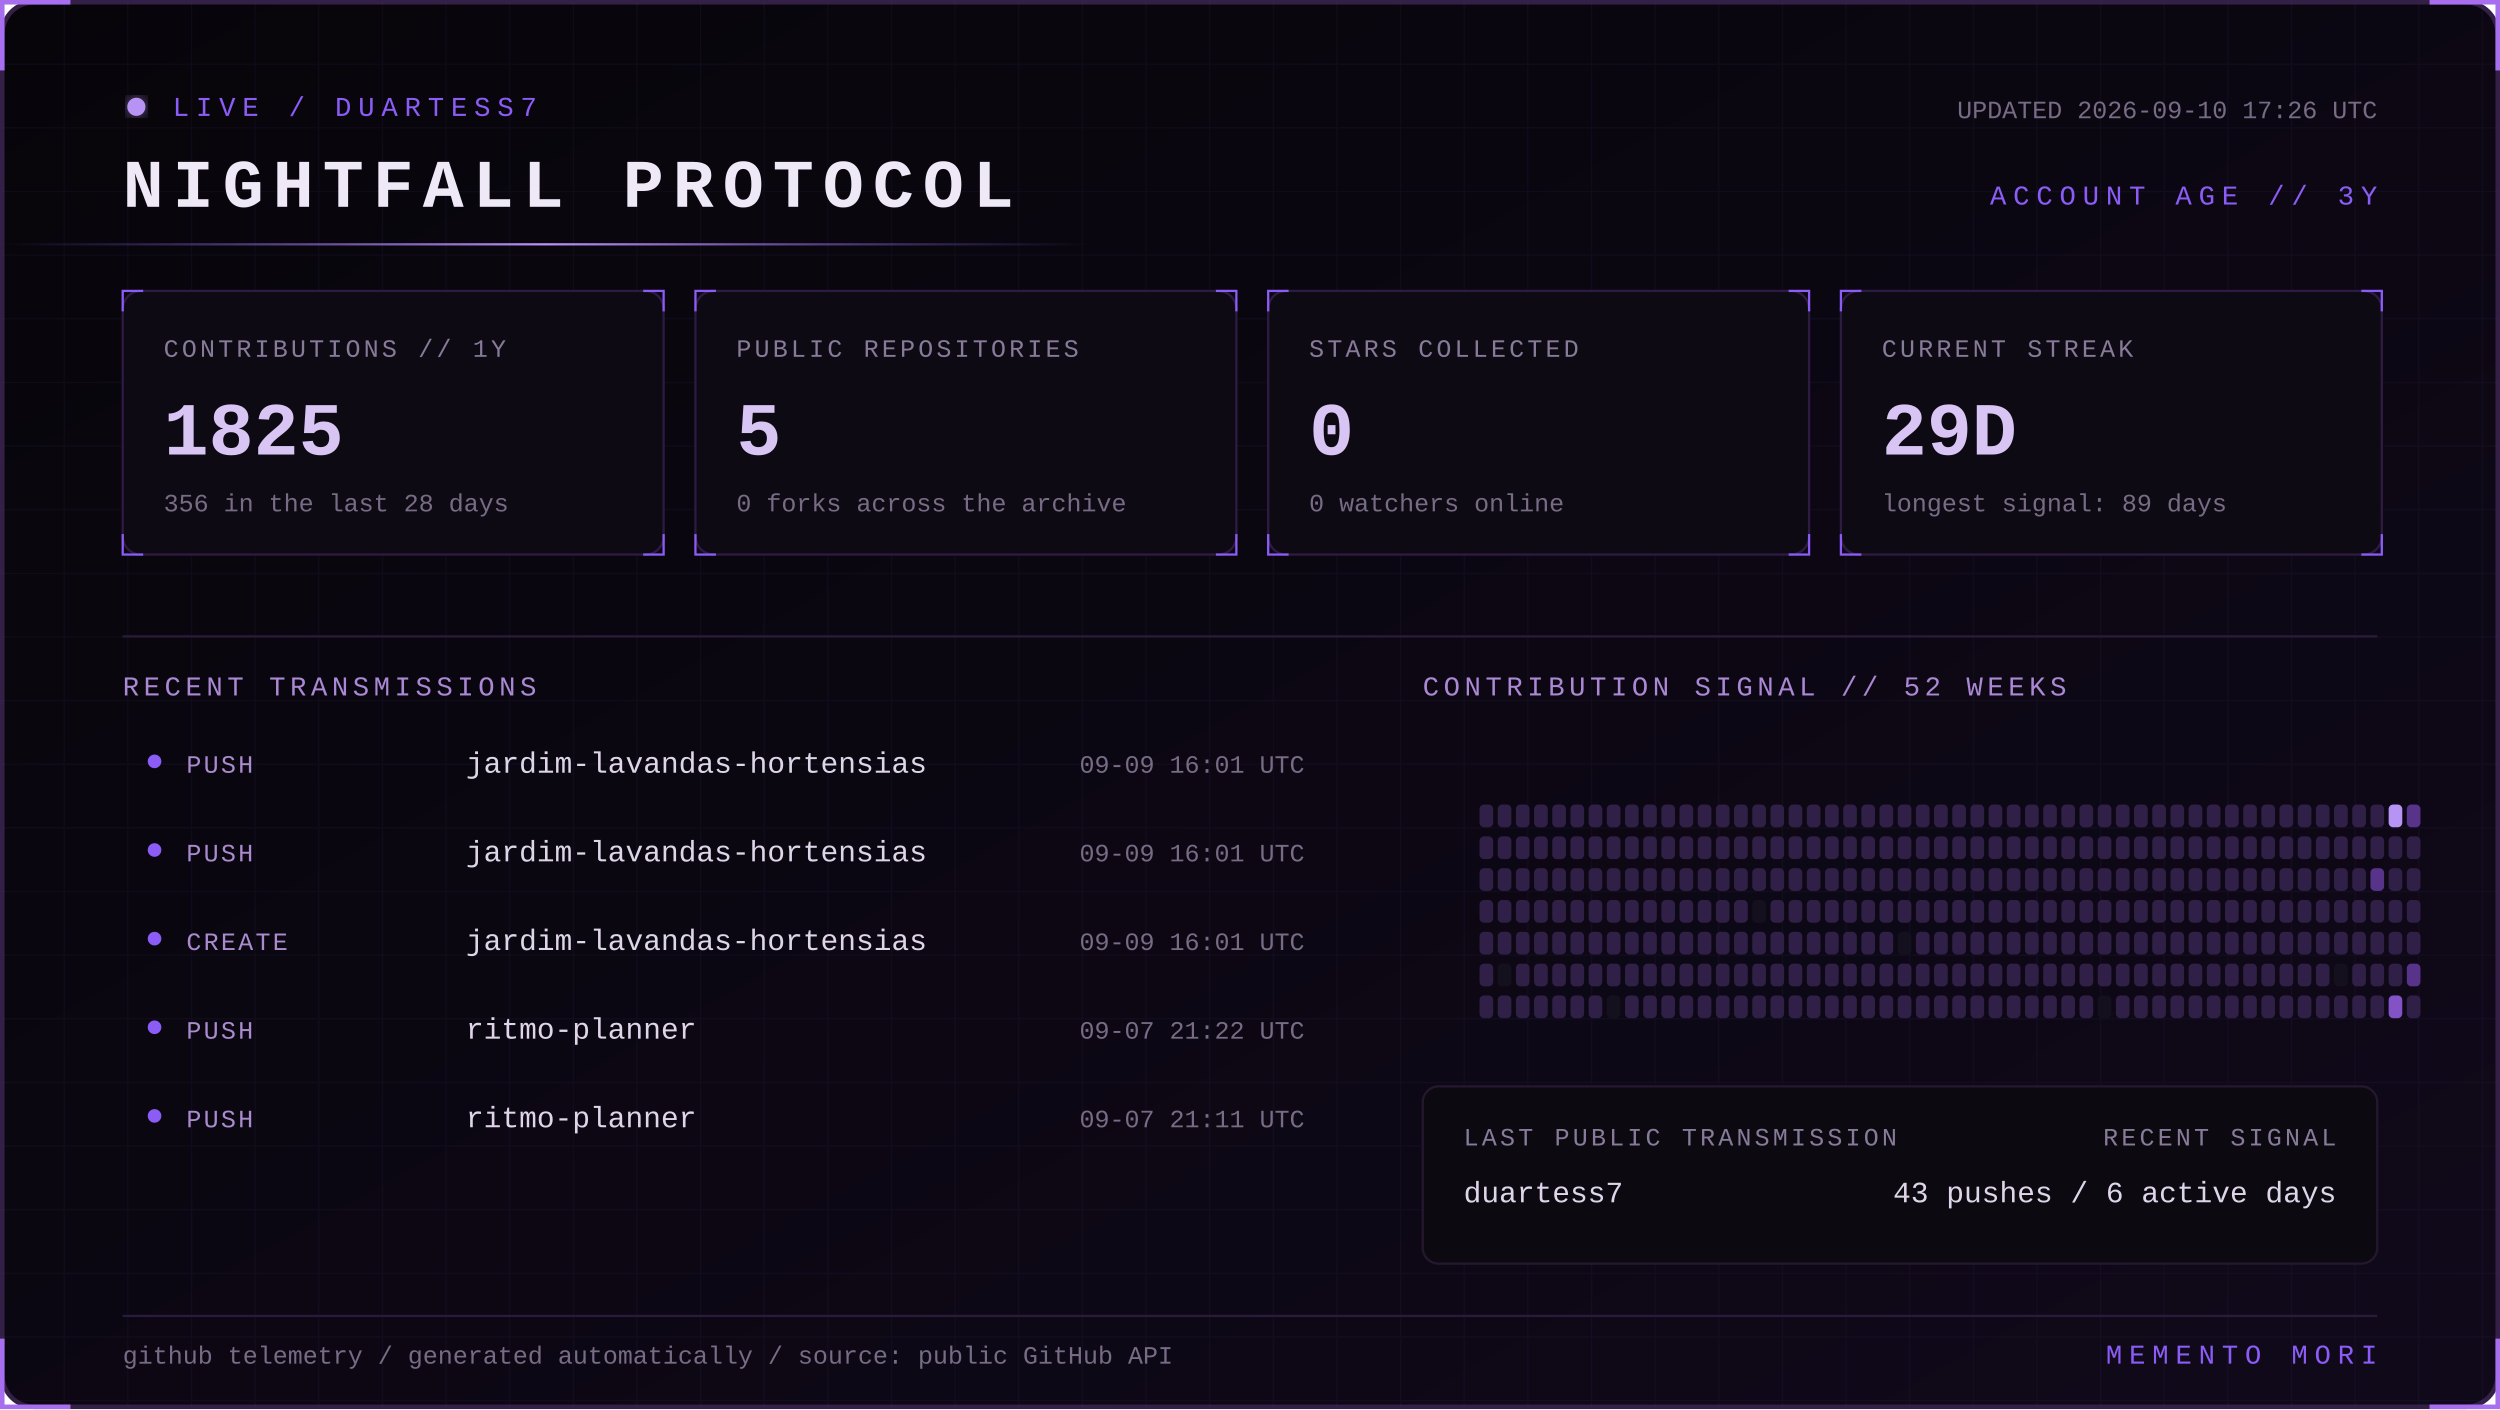
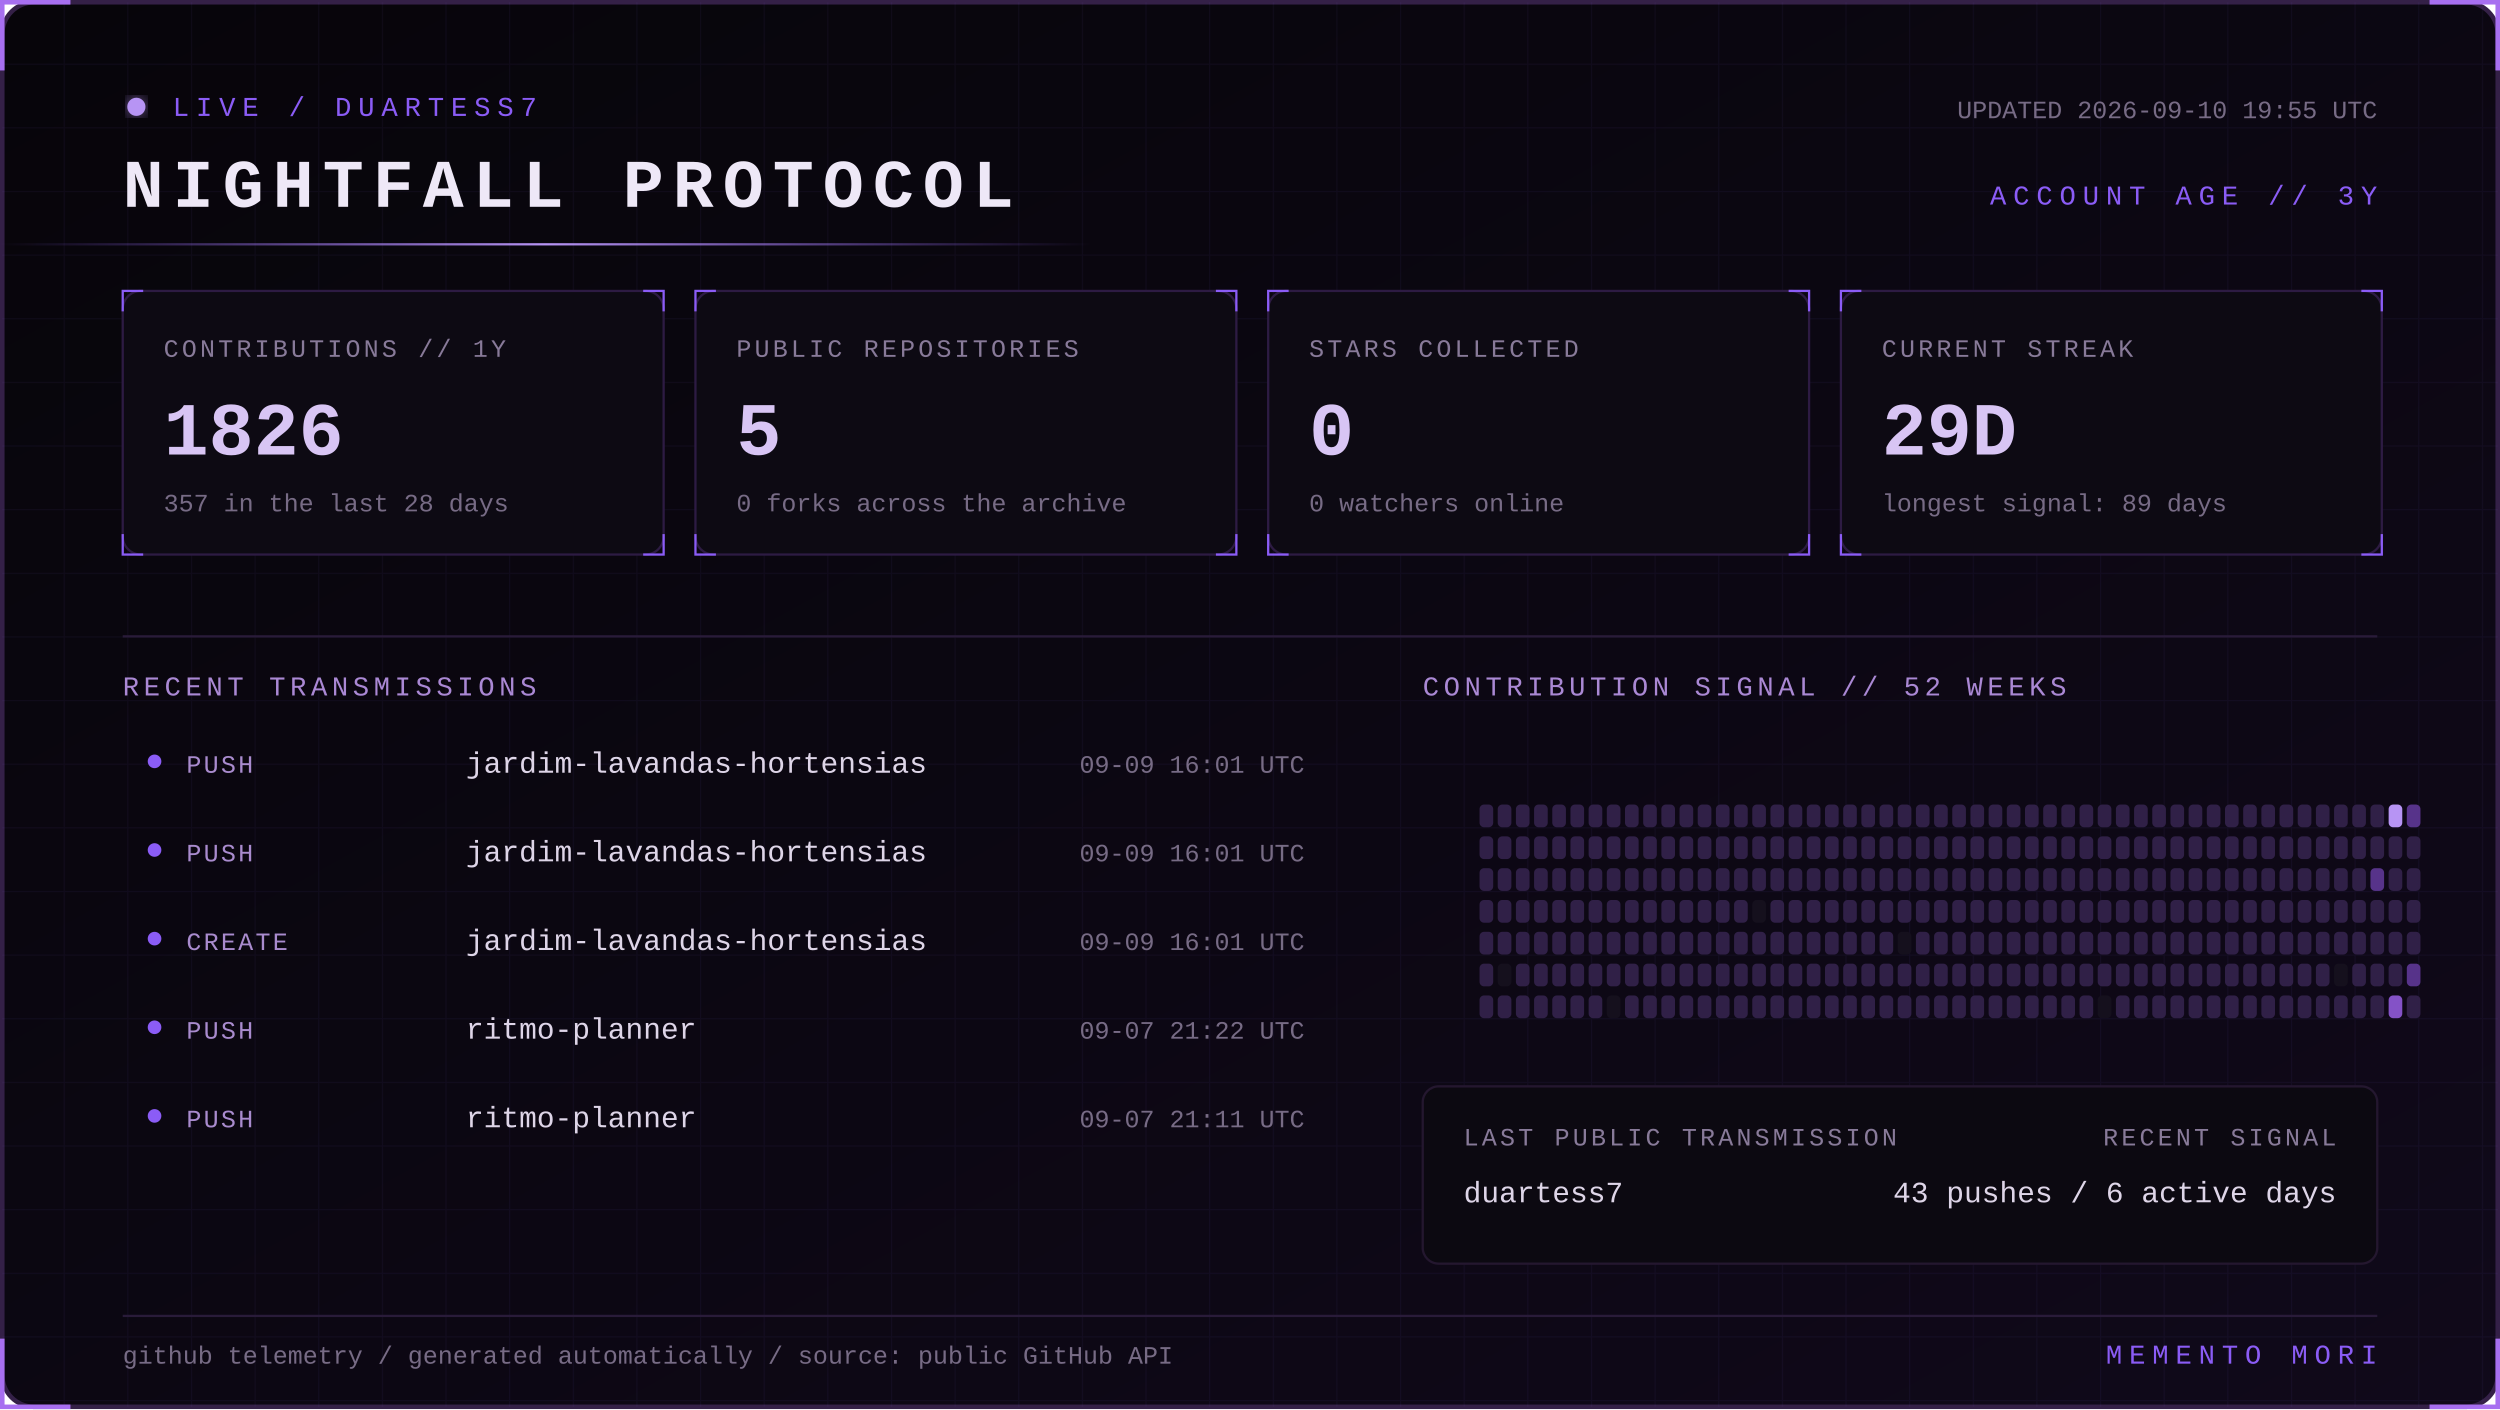
<svg xmlns="http://www.w3.org/2000/svg" width="1100" height="620" viewBox="0 0 1100 620" role="img" aria-labelledby="title desc">
  <defs>
    <linearGradient id="bg" x1="0" y1="0" x2="1" y2="1">
      <stop stop-color="#07050a" />
      <stop offset="1" stop-color="#10091a" />
    </linearGradient>
    <linearGradient id="beam">
      <stop stop-color="#8b5cf6" stop-opacity="0" />
      <stop offset=".5" stop-color="#b794f4" />
      <stop offset="1" stop-color="#8b5cf6" stop-opacity="0" />
    </linearGradient>
    <filter id="glow">
      <feGaussianBlur stdDeviation="4" result="b" />
      <feMerge>
        <feMergeNode in="b" />
        <feMergeNode in="SourceGraphic" />
      </feMerge>
    </filter>
    <pattern id="grid" width="28" height="28" patternUnits="userSpaceOnUse">
      <path d="M28 0H0V28" fill="none" stroke="#8b5cf6" stroke-opacity=".055" />
    </pattern>
    <style>
      text { font-family: Consolas, 'Courier New', monospace; }
      .kicker { fill:#8b5cf6; font-size:12px; letter-spacing:3px; }
      .title { fill:#eee8f7; font-size:30px; font-weight:700; letter-spacing:4px; }
      .label { fill:#887a99; font-size:11px; letter-spacing:1.4px; }
      .value { fill:#d8c5f4; font-size:33px; font-weight:700; }
      .detail,.pct { fill:#776b85; font-size:11px; }
      .section { fill:#aa88d4; font-size:12px; letter-spacing:2px; }
      .lang { fill:#ded5e8; font-size:13px; }
      .event { fill:#a98bce; font-size:11px; letter-spacing:1px; }
      .scan { animation:scan 5s linear infinite; }
      .blink { animation:blink 1.6s step-end infinite; }
      @keyframes scan { from { transform:translateX(-500px) } to { transform:translateX(1100px) } }
      @keyframes blink { 50% { opacity:.25 } }
    </style>
  </defs>
  <rect x="1" y="1" width="1098" height="618" rx="14" fill="url(#bg)" stroke="#342047" stroke-width="2" />
  <rect x="1" y="1" width="1098" height="618" rx="14" fill="url(#grid)" />
  <path d="M31 1H1v30 M1069 1h30v30 M1099 589v30h-30 M31 619H1v-30" stroke="#a76ff0" stroke-width="2" fill="none" />
  <g transform="translate(54 42)">
    <circle cx="6" cy="5" r="4" fill="#b794f4" filter="url(#glow)" class="blink" />
    <text x="22" y="9" class="kicker">LIVE / DUARTESS7</text>
    <text y="49" class="title">NIGHTFALL PROTOCOL</text>
-     <text x="992" y="10" text-anchor="end" class="detail">UPDATED 2026-09-10 17:26 UTC</text>
+     <text x="992" y="10" text-anchor="end" class="detail">UPDATED 2026-09-10 19:55 UTC</text>
    <text x="992" y="48" text-anchor="end" class="kicker">ACCOUNT AGE // 3Y</text>
  </g>
  <rect y="107" width="480" height="1" fill="url(#beam)" class="scan" />
  <g transform="translate(54 128)">
    <rect width="238" height="116" rx="8" fill="#0d0a13" stroke="#2d1b43" />
    <path d="M0 9V0h9 M229 0h9v9 M238 107v9h-9 M9 116H0v-9" stroke="#8b5cf6" fill="none" />
    <text x="18" y="29" class="label">CONTRIBUTIONS // 1Y</text>
-     <text x="18" y="72" class="value">1825</text>
-     <text x="18" y="97" class="detail">356 in the last 28 days</text>
+     <text x="18" y="72" class="value">1826</text>
+     <text x="18" y="97" class="detail">357 in the last 28 days</text>
  </g>
  <g transform="translate(306 128)">
    <rect width="238" height="116" rx="8" fill="#0d0a13" stroke="#2d1b43" />
    <path d="M0 9V0h9 M229 0h9v9 M238 107v9h-9 M9 116H0v-9" stroke="#8b5cf6" fill="none" />
    <text x="18" y="29" class="label">PUBLIC REPOSITORIES</text>
    <text x="18" y="72" class="value">5</text>
    <text x="18" y="97" class="detail">0 forks across the archive</text>
  </g>
  <g transform="translate(558 128)">
    <rect width="238" height="116" rx="8" fill="#0d0a13" stroke="#2d1b43" />
    <path d="M0 9V0h9 M229 0h9v9 M238 107v9h-9 M9 116H0v-9" stroke="#8b5cf6" fill="none" />
    <text x="18" y="29" class="label">STARS COLLECTED</text>
    <text x="18" y="72" class="value">0</text>
    <text x="18" y="97" class="detail">0 watchers online</text>
  </g>
  <g transform="translate(810 128)">
    <rect width="238" height="116" rx="8" fill="#0d0a13" stroke="#2d1b43" />
    <path d="M0 9V0h9 M229 0h9v9 M238 107v9h-9 M9 116H0v-9" stroke="#8b5cf6" fill="none" />
    <text x="18" y="29" class="label">CURRENT STREAK</text>
    <text x="18" y="72" class="value">29D</text>
    <text x="18" y="97" class="detail">longest signal: 89 days</text>
  </g>
  <path d="M54 280H1046" stroke="#291b39" />
  <text x="54" y="306" class="section">RECENT TRANSMISSIONS</text>
  <text x="626" y="306" class="section">CONTRIBUTION SIGNAL // 52 WEEKS</text>
  <circle cx="68" cy="335" r="3" fill="#8b5cf6" />
  <text x="82" y="340" class="event">PUSH</text>
  <text x="205" y="340" class="lang">jardim-lavandas-hortensias</text>
  <text x="574" y="340" text-anchor="end" class="pct">09-09 16:01 UTC</text>
  <circle cx="68" cy="374" r="3" fill="#8b5cf6" />
  <text x="82" y="379" class="event">PUSH</text>
  <text x="205" y="379" class="lang">jardim-lavandas-hortensias</text>
  <text x="574" y="379" text-anchor="end" class="pct">09-09 16:01 UTC</text>
  <circle cx="68" cy="413" r="3" fill="#8b5cf6" />
  <text x="82" y="418" class="event">CREATE</text>
  <text x="205" y="418" class="lang">jardim-lavandas-hortensias</text>
  <text x="574" y="418" text-anchor="end" class="pct">09-09 16:01 UTC</text>
  <circle cx="68" cy="452" r="3" fill="#8b5cf6" />
  <text x="82" y="457" class="event">PUSH</text>
  <text x="205" y="457" class="lang">ritmo-planner</text>
  <text x="574" y="457" text-anchor="end" class="pct">09-07 21:22 UTC</text>
  <circle cx="68" cy="491" r="3" fill="#8b5cf6" />
  <text x="82" y="496" class="event">PUSH</text>
  <text x="205" y="496" class="lang">ritmo-planner</text>
  <text x="574" y="496" text-anchor="end" class="pct">09-07 21:11 UTC</text>
  <g>
    <rect x="651" y="354" width="6" height="10" rx="2" fill="#302047" />
    <rect x="651" y="368" width="6" height="10" rx="2" fill="#302047" />
    <rect x="651" y="382" width="6" height="10" rx="2" fill="#302047" />
    <rect x="651" y="396" width="6" height="10" rx="2" fill="#302047" />
    <rect x="651" y="410" width="6" height="10" rx="2" fill="#302047" />
    <rect x="651" y="424" width="6" height="10" rx="2" fill="#302047" />
    <rect x="651" y="438" width="6" height="10" rx="2" fill="#302047" />
    <rect x="659" y="354" width="6" height="10" rx="2" fill="#302047" />
    <rect x="659" y="368" width="6" height="10" rx="2" fill="#302047" />
    <rect x="659" y="382" width="6" height="10" rx="2" fill="#302047" />
    <rect x="659" y="396" width="6" height="10" rx="2" fill="#302047" />
    <rect x="659" y="410" width="6" height="10" rx="2" fill="#302047" />
    <rect x="659" y="424" width="6" height="10" rx="2" fill="#15101d" />
    <rect x="659" y="438" width="6" height="10" rx="2" fill="#302047" />
    <rect x="667" y="354" width="6" height="10" rx="2" fill="#302047" />
    <rect x="667" y="368" width="6" height="10" rx="2" fill="#302047" />
    <rect x="667" y="382" width="6" height="10" rx="2" fill="#302047" />
    <rect x="667" y="396" width="6" height="10" rx="2" fill="#302047" />
    <rect x="667" y="410" width="6" height="10" rx="2" fill="#302047" />
    <rect x="667" y="424" width="6" height="10" rx="2" fill="#302047" />
    <rect x="667" y="438" width="6" height="10" rx="2" fill="#302047" />
    <rect x="675" y="354" width="6" height="10" rx="2" fill="#302047" />
    <rect x="675" y="368" width="6" height="10" rx="2" fill="#302047" />
    <rect x="675" y="382" width="6" height="10" rx="2" fill="#302047" />
    <rect x="675" y="396" width="6" height="10" rx="2" fill="#302047" />
    <rect x="675" y="410" width="6" height="10" rx="2" fill="#302047" />
    <rect x="675" y="424" width="6" height="10" rx="2" fill="#302047" />
    <rect x="675" y="438" width="6" height="10" rx="2" fill="#302047" />
    <rect x="683" y="354" width="6" height="10" rx="2" fill="#302047" />
    <rect x="683" y="368" width="6" height="10" rx="2" fill="#302047" />
    <rect x="683" y="382" width="6" height="10" rx="2" fill="#302047" />
    <rect x="683" y="396" width="6" height="10" rx="2" fill="#302047" />
    <rect x="683" y="410" width="6" height="10" rx="2" fill="#302047" />
    <rect x="683" y="424" width="6" height="10" rx="2" fill="#302047" />
    <rect x="683" y="438" width="6" height="10" rx="2" fill="#302047" />
    <rect x="691" y="354" width="6" height="10" rx="2" fill="#302047" />
    <rect x="691" y="368" width="6" height="10" rx="2" fill="#302047" />
    <rect x="691" y="382" width="6" height="10" rx="2" fill="#302047" />
    <rect x="691" y="396" width="6" height="10" rx="2" fill="#302047" />
    <rect x="691" y="410" width="6" height="10" rx="2" fill="#302047" />
    <rect x="691" y="424" width="6" height="10" rx="2" fill="#302047" />
    <rect x="691" y="438" width="6" height="10" rx="2" fill="#302047" />
    <rect x="699" y="354" width="6" height="10" rx="2" fill="#302047" />
    <rect x="699" y="368" width="6" height="10" rx="2" fill="#302047" />
    <rect x="699" y="382" width="6" height="10" rx="2" fill="#302047" />
    <rect x="699" y="396" width="6" height="10" rx="2" fill="#302047" />
    <rect x="699" y="410" width="6" height="10" rx="2" fill="#302047" />
    <rect x="699" y="424" width="6" height="10" rx="2" fill="#302047" />
    <rect x="699" y="438" width="6" height="10" rx="2" fill="#302047" />
    <rect x="707" y="354" width="6" height="10" rx="2" fill="#302047" />
    <rect x="707" y="368" width="6" height="10" rx="2" fill="#302047" />
    <rect x="707" y="382" width="6" height="10" rx="2" fill="#302047" />
    <rect x="707" y="396" width="6" height="10" rx="2" fill="#302047" />
    <rect x="707" y="410" width="6" height="10" rx="2" fill="#302047" />
    <rect x="707" y="424" width="6" height="10" rx="2" fill="#302047" />
    <rect x="707" y="438" width="6" height="10" rx="2" fill="#15101d" />
    <rect x="715" y="354" width="6" height="10" rx="2" fill="#302047" />
    <rect x="715" y="368" width="6" height="10" rx="2" fill="#302047" />
    <rect x="715" y="382" width="6" height="10" rx="2" fill="#302047" />
    <rect x="715" y="396" width="6" height="10" rx="2" fill="#302047" />
    <rect x="715" y="410" width="6" height="10" rx="2" fill="#302047" />
    <rect x="715" y="424" width="6" height="10" rx="2" fill="#302047" />
    <rect x="715" y="438" width="6" height="10" rx="2" fill="#302047" />
    <rect x="723" y="354" width="6" height="10" rx="2" fill="#302047" />
    <rect x="723" y="368" width="6" height="10" rx="2" fill="#302047" />
    <rect x="723" y="382" width="6" height="10" rx="2" fill="#302047" />
    <rect x="723" y="396" width="6" height="10" rx="2" fill="#302047" />
    <rect x="723" y="410" width="6" height="10" rx="2" fill="#302047" />
    <rect x="723" y="424" width="6" height="10" rx="2" fill="#302047" />
    <rect x="723" y="438" width="6" height="10" rx="2" fill="#302047" />
    <rect x="731" y="354" width="6" height="10" rx="2" fill="#302047" />
    <rect x="731" y="368" width="6" height="10" rx="2" fill="#302047" />
    <rect x="731" y="382" width="6" height="10" rx="2" fill="#302047" />
    <rect x="731" y="396" width="6" height="10" rx="2" fill="#302047" />
    <rect x="731" y="410" width="6" height="10" rx="2" fill="#302047" />
    <rect x="731" y="424" width="6" height="10" rx="2" fill="#302047" />
    <rect x="731" y="438" width="6" height="10" rx="2" fill="#302047" />
    <rect x="739" y="354" width="6" height="10" rx="2" fill="#302047" />
    <rect x="739" y="368" width="6" height="10" rx="2" fill="#302047" />
    <rect x="739" y="382" width="6" height="10" rx="2" fill="#302047" />
    <rect x="739" y="396" width="6" height="10" rx="2" fill="#302047" />
    <rect x="739" y="410" width="6" height="10" rx="2" fill="#302047" />
    <rect x="739" y="424" width="6" height="10" rx="2" fill="#302047" />
    <rect x="739" y="438" width="6" height="10" rx="2" fill="#302047" />
    <rect x="747" y="354" width="6" height="10" rx="2" fill="#302047" />
    <rect x="747" y="368" width="6" height="10" rx="2" fill="#302047" />
    <rect x="747" y="382" width="6" height="10" rx="2" fill="#302047" />
    <rect x="747" y="396" width="6" height="10" rx="2" fill="#302047" />
    <rect x="747" y="410" width="6" height="10" rx="2" fill="#302047" />
    <rect x="747" y="424" width="6" height="10" rx="2" fill="#302047" />
    <rect x="747" y="438" width="6" height="10" rx="2" fill="#302047" />
    <rect x="755" y="354" width="6" height="10" rx="2" fill="#302047" />
    <rect x="755" y="368" width="6" height="10" rx="2" fill="#302047" />
    <rect x="755" y="382" width="6" height="10" rx="2" fill="#302047" />
    <rect x="755" y="396" width="6" height="10" rx="2" fill="#302047" />
    <rect x="755" y="410" width="6" height="10" rx="2" fill="#302047" />
    <rect x="755" y="424" width="6" height="10" rx="2" fill="#302047" />
    <rect x="755" y="438" width="6" height="10" rx="2" fill="#302047" />
    <rect x="763" y="354" width="6" height="10" rx="2" fill="#302047" />
    <rect x="763" y="368" width="6" height="10" rx="2" fill="#302047" />
    <rect x="763" y="382" width="6" height="10" rx="2" fill="#302047" />
    <rect x="763" y="396" width="6" height="10" rx="2" fill="#302047" />
    <rect x="763" y="410" width="6" height="10" rx="2" fill="#302047" />
    <rect x="763" y="424" width="6" height="10" rx="2" fill="#302047" />
    <rect x="763" y="438" width="6" height="10" rx="2" fill="#302047" />
    <rect x="771" y="354" width="6" height="10" rx="2" fill="#302047" />
    <rect x="771" y="368" width="6" height="10" rx="2" fill="#302047" />
    <rect x="771" y="382" width="6" height="10" rx="2" fill="#302047" />
    <rect x="771" y="396" width="6" height="10" rx="2" fill="#15101d" />
    <rect x="771" y="410" width="6" height="10" rx="2" fill="#302047" />
    <rect x="771" y="424" width="6" height="10" rx="2" fill="#302047" />
    <rect x="771" y="438" width="6" height="10" rx="2" fill="#302047" />
    <rect x="779" y="354" width="6" height="10" rx="2" fill="#302047" />
    <rect x="779" y="368" width="6" height="10" rx="2" fill="#302047" />
    <rect x="779" y="382" width="6" height="10" rx="2" fill="#302047" />
    <rect x="779" y="396" width="6" height="10" rx="2" fill="#302047" />
    <rect x="779" y="410" width="6" height="10" rx="2" fill="#302047" />
    <rect x="779" y="424" width="6" height="10" rx="2" fill="#302047" />
    <rect x="779" y="438" width="6" height="10" rx="2" fill="#302047" />
    <rect x="787" y="354" width="6" height="10" rx="2" fill="#302047" />
    <rect x="787" y="368" width="6" height="10" rx="2" fill="#302047" />
    <rect x="787" y="382" width="6" height="10" rx="2" fill="#302047" />
    <rect x="787" y="396" width="6" height="10" rx="2" fill="#302047" />
    <rect x="787" y="410" width="6" height="10" rx="2" fill="#302047" />
    <rect x="787" y="424" width="6" height="10" rx="2" fill="#302047" />
    <rect x="787" y="438" width="6" height="10" rx="2" fill="#302047" />
    <rect x="795" y="354" width="6" height="10" rx="2" fill="#302047" />
    <rect x="795" y="368" width="6" height="10" rx="2" fill="#302047" />
    <rect x="795" y="382" width="6" height="10" rx="2" fill="#302047" />
    <rect x="795" y="396" width="6" height="10" rx="2" fill="#302047" />
    <rect x="795" y="410" width="6" height="10" rx="2" fill="#302047" />
    <rect x="795" y="424" width="6" height="10" rx="2" fill="#302047" />
    <rect x="795" y="438" width="6" height="10" rx="2" fill="#302047" />
    <rect x="803" y="354" width="6" height="10" rx="2" fill="#302047" />
    <rect x="803" y="368" width="6" height="10" rx="2" fill="#302047" />
    <rect x="803" y="382" width="6" height="10" rx="2" fill="#302047" />
    <rect x="803" y="396" width="6" height="10" rx="2" fill="#302047" />
    <rect x="803" y="410" width="6" height="10" rx="2" fill="#302047" />
    <rect x="803" y="424" width="6" height="10" rx="2" fill="#302047" />
    <rect x="803" y="438" width="6" height="10" rx="2" fill="#302047" />
    <rect x="811" y="354" width="6" height="10" rx="2" fill="#302047" />
    <rect x="811" y="368" width="6" height="10" rx="2" fill="#302047" />
    <rect x="811" y="382" width="6" height="10" rx="2" fill="#302047" />
    <rect x="811" y="396" width="6" height="10" rx="2" fill="#302047" />
    <rect x="811" y="410" width="6" height="10" rx="2" fill="#302047" />
    <rect x="811" y="424" width="6" height="10" rx="2" fill="#302047" />
    <rect x="811" y="438" width="6" height="10" rx="2" fill="#302047" />
    <rect x="819" y="354" width="6" height="10" rx="2" fill="#302047" />
    <rect x="819" y="368" width="6" height="10" rx="2" fill="#302047" />
    <rect x="819" y="382" width="6" height="10" rx="2" fill="#302047" />
    <rect x="819" y="396" width="6" height="10" rx="2" fill="#302047" />
    <rect x="819" y="410" width="6" height="10" rx="2" fill="#302047" />
    <rect x="819" y="424" width="6" height="10" rx="2" fill="#302047" />
    <rect x="819" y="438" width="6" height="10" rx="2" fill="#302047" />
    <rect x="827" y="354" width="6" height="10" rx="2" fill="#302047" />
    <rect x="827" y="368" width="6" height="10" rx="2" fill="#302047" />
    <rect x="827" y="382" width="6" height="10" rx="2" fill="#302047" />
    <rect x="827" y="396" width="6" height="10" rx="2" fill="#302047" />
    <rect x="827" y="410" width="6" height="10" rx="2" fill="#302047" />
    <rect x="827" y="424" width="6" height="10" rx="2" fill="#302047" />
    <rect x="827" y="438" width="6" height="10" rx="2" fill="#302047" />
    <rect x="835" y="354" width="6" height="10" rx="2" fill="#302047" />
    <rect x="835" y="368" width="6" height="10" rx="2" fill="#302047" />
    <rect x="835" y="382" width="6" height="10" rx="2" fill="#302047" />
    <rect x="835" y="396" width="6" height="10" rx="2" fill="#302047" />
    <rect x="835" y="410" width="6" height="10" rx="2" fill="#15101d" />
    <rect x="835" y="424" width="6" height="10" rx="2" fill="#302047" />
    <rect x="835" y="438" width="6" height="10" rx="2" fill="#302047" />
    <rect x="843" y="354" width="6" height="10" rx="2" fill="#302047" />
    <rect x="843" y="368" width="6" height="10" rx="2" fill="#302047" />
    <rect x="843" y="382" width="6" height="10" rx="2" fill="#302047" />
    <rect x="843" y="396" width="6" height="10" rx="2" fill="#302047" />
    <rect x="843" y="410" width="6" height="10" rx="2" fill="#302047" />
    <rect x="843" y="424" width="6" height="10" rx="2" fill="#302047" />
    <rect x="843" y="438" width="6" height="10" rx="2" fill="#302047" />
    <rect x="851" y="354" width="6" height="10" rx="2" fill="#302047" />
    <rect x="851" y="368" width="6" height="10" rx="2" fill="#302047" />
    <rect x="851" y="382" width="6" height="10" rx="2" fill="#302047" />
    <rect x="851" y="396" width="6" height="10" rx="2" fill="#302047" />
    <rect x="851" y="410" width="6" height="10" rx="2" fill="#302047" />
    <rect x="851" y="424" width="6" height="10" rx="2" fill="#302047" />
    <rect x="851" y="438" width="6" height="10" rx="2" fill="#302047" />
    <rect x="859" y="354" width="6" height="10" rx="2" fill="#302047" />
    <rect x="859" y="368" width="6" height="10" rx="2" fill="#302047" />
    <rect x="859" y="382" width="6" height="10" rx="2" fill="#302047" />
    <rect x="859" y="396" width="6" height="10" rx="2" fill="#302047" />
    <rect x="859" y="410" width="6" height="10" rx="2" fill="#302047" />
    <rect x="859" y="424" width="6" height="10" rx="2" fill="#302047" />
    <rect x="859" y="438" width="6" height="10" rx="2" fill="#302047" />
    <rect x="867" y="354" width="6" height="10" rx="2" fill="#302047" />
    <rect x="867" y="368" width="6" height="10" rx="2" fill="#302047" />
    <rect x="867" y="382" width="6" height="10" rx="2" fill="#302047" />
    <rect x="867" y="396" width="6" height="10" rx="2" fill="#302047" />
    <rect x="867" y="410" width="6" height="10" rx="2" fill="#302047" />
    <rect x="867" y="424" width="6" height="10" rx="2" fill="#302047" />
    <rect x="867" y="438" width="6" height="10" rx="2" fill="#302047" />
    <rect x="875" y="354" width="6" height="10" rx="2" fill="#302047" />
    <rect x="875" y="368" width="6" height="10" rx="2" fill="#302047" />
    <rect x="875" y="382" width="6" height="10" rx="2" fill="#302047" />
    <rect x="875" y="396" width="6" height="10" rx="2" fill="#302047" />
    <rect x="875" y="410" width="6" height="10" rx="2" fill="#302047" />
    <rect x="875" y="424" width="6" height="10" rx="2" fill="#302047" />
    <rect x="875" y="438" width="6" height="10" rx="2" fill="#302047" />
    <rect x="883" y="354" width="6" height="10" rx="2" fill="#302047" />
    <rect x="883" y="368" width="6" height="10" rx="2" fill="#302047" />
    <rect x="883" y="382" width="6" height="10" rx="2" fill="#302047" />
    <rect x="883" y="396" width="6" height="10" rx="2" fill="#302047" />
    <rect x="883" y="410" width="6" height="10" rx="2" fill="#302047" />
    <rect x="883" y="424" width="6" height="10" rx="2" fill="#302047" />
    <rect x="883" y="438" width="6" height="10" rx="2" fill="#302047" />
    <rect x="891" y="354" width="6" height="10" rx="2" fill="#302047" />
    <rect x="891" y="368" width="6" height="10" rx="2" fill="#302047" />
    <rect x="891" y="382" width="6" height="10" rx="2" fill="#302047" />
    <rect x="891" y="396" width="6" height="10" rx="2" fill="#302047" />
    <rect x="891" y="410" width="6" height="10" rx="2" fill="#302047" />
    <rect x="891" y="424" width="6" height="10" rx="2" fill="#302047" />
    <rect x="891" y="438" width="6" height="10" rx="2" fill="#302047" />
    <rect x="899" y="354" width="6" height="10" rx="2" fill="#302047" />
    <rect x="899" y="368" width="6" height="10" rx="2" fill="#302047" />
    <rect x="899" y="382" width="6" height="10" rx="2" fill="#302047" />
    <rect x="899" y="396" width="6" height="10" rx="2" fill="#302047" />
    <rect x="899" y="410" width="6" height="10" rx="2" fill="#302047" />
    <rect x="899" y="424" width="6" height="10" rx="2" fill="#302047" />
    <rect x="899" y="438" width="6" height="10" rx="2" fill="#302047" />
    <rect x="907" y="354" width="6" height="10" rx="2" fill="#302047" />
    <rect x="907" y="368" width="6" height="10" rx="2" fill="#302047" />
    <rect x="907" y="382" width="6" height="10" rx="2" fill="#302047" />
    <rect x="907" y="396" width="6" height="10" rx="2" fill="#302047" />
    <rect x="907" y="410" width="6" height="10" rx="2" fill="#302047" />
    <rect x="907" y="424" width="6" height="10" rx="2" fill="#302047" />
    <rect x="907" y="438" width="6" height="10" rx="2" fill="#302047" />
    <rect x="915" y="354" width="6" height="10" rx="2" fill="#302047" />
    <rect x="915" y="368" width="6" height="10" rx="2" fill="#302047" />
    <rect x="915" y="382" width="6" height="10" rx="2" fill="#302047" />
    <rect x="915" y="396" width="6" height="10" rx="2" fill="#302047" />
    <rect x="915" y="410" width="6" height="10" rx="2" fill="#302047" />
    <rect x="915" y="424" width="6" height="10" rx="2" fill="#302047" />
    <rect x="915" y="438" width="6" height="10" rx="2" fill="#302047" />
    <rect x="923" y="354" width="6" height="10" rx="2" fill="#302047" />
    <rect x="923" y="368" width="6" height="10" rx="2" fill="#302047" />
    <rect x="923" y="382" width="6" height="10" rx="2" fill="#302047" />
    <rect x="923" y="396" width="6" height="10" rx="2" fill="#302047" />
    <rect x="923" y="410" width="6" height="10" rx="2" fill="#302047" />
    <rect x="923" y="424" width="6" height="10" rx="2" fill="#302047" />
    <rect x="923" y="438" width="6" height="10" rx="2" fill="#15101d" />
    <rect x="931" y="354" width="6" height="10" rx="2" fill="#302047" />
    <rect x="931" y="368" width="6" height="10" rx="2" fill="#302047" />
    <rect x="931" y="382" width="6" height="10" rx="2" fill="#302047" />
    <rect x="931" y="396" width="6" height="10" rx="2" fill="#302047" />
    <rect x="931" y="410" width="6" height="10" rx="2" fill="#302047" />
    <rect x="931" y="424" width="6" height="10" rx="2" fill="#302047" />
    <rect x="931" y="438" width="6" height="10" rx="2" fill="#302047" />
    <rect x="939" y="354" width="6" height="10" rx="2" fill="#302047" />
    <rect x="939" y="368" width="6" height="10" rx="2" fill="#302047" />
    <rect x="939" y="382" width="6" height="10" rx="2" fill="#302047" />
    <rect x="939" y="396" width="6" height="10" rx="2" fill="#302047" />
    <rect x="939" y="410" width="6" height="10" rx="2" fill="#302047" />
    <rect x="939" y="424" width="6" height="10" rx="2" fill="#302047" />
    <rect x="939" y="438" width="6" height="10" rx="2" fill="#302047" />
    <rect x="947" y="354" width="6" height="10" rx="2" fill="#302047" />
    <rect x="947" y="368" width="6" height="10" rx="2" fill="#302047" />
    <rect x="947" y="382" width="6" height="10" rx="2" fill="#302047" />
    <rect x="947" y="396" width="6" height="10" rx="2" fill="#302047" />
    <rect x="947" y="410" width="6" height="10" rx="2" fill="#302047" />
    <rect x="947" y="424" width="6" height="10" rx="2" fill="#302047" />
    <rect x="947" y="438" width="6" height="10" rx="2" fill="#302047" />
    <rect x="955" y="354" width="6" height="10" rx="2" fill="#302047" />
    <rect x="955" y="368" width="6" height="10" rx="2" fill="#302047" />
    <rect x="955" y="382" width="6" height="10" rx="2" fill="#302047" />
    <rect x="955" y="396" width="6" height="10" rx="2" fill="#302047" />
    <rect x="955" y="410" width="6" height="10" rx="2" fill="#302047" />
    <rect x="955" y="424" width="6" height="10" rx="2" fill="#302047" />
    <rect x="955" y="438" width="6" height="10" rx="2" fill="#302047" />
    <rect x="963" y="354" width="6" height="10" rx="2" fill="#302047" />
    <rect x="963" y="368" width="6" height="10" rx="2" fill="#302047" />
    <rect x="963" y="382" width="6" height="10" rx="2" fill="#302047" />
    <rect x="963" y="396" width="6" height="10" rx="2" fill="#302047" />
    <rect x="963" y="410" width="6" height="10" rx="2" fill="#302047" />
    <rect x="963" y="424" width="6" height="10" rx="2" fill="#302047" />
    <rect x="963" y="438" width="6" height="10" rx="2" fill="#302047" />
    <rect x="971" y="354" width="6" height="10" rx="2" fill="#302047" />
    <rect x="971" y="368" width="6" height="10" rx="2" fill="#302047" />
    <rect x="971" y="382" width="6" height="10" rx="2" fill="#302047" />
    <rect x="971" y="396" width="6" height="10" rx="2" fill="#302047" />
    <rect x="971" y="410" width="6" height="10" rx="2" fill="#302047" />
    <rect x="971" y="424" width="6" height="10" rx="2" fill="#302047" />
    <rect x="971" y="438" width="6" height="10" rx="2" fill="#302047" />
    <rect x="979" y="354" width="6" height="10" rx="2" fill="#302047" />
    <rect x="979" y="368" width="6" height="10" rx="2" fill="#302047" />
    <rect x="979" y="382" width="6" height="10" rx="2" fill="#302047" />
    <rect x="979" y="396" width="6" height="10" rx="2" fill="#302047" />
    <rect x="979" y="410" width="6" height="10" rx="2" fill="#302047" />
    <rect x="979" y="424" width="6" height="10" rx="2" fill="#302047" />
    <rect x="979" y="438" width="6" height="10" rx="2" fill="#302047" />
    <rect x="987" y="354" width="6" height="10" rx="2" fill="#302047" />
    <rect x="987" y="368" width="6" height="10" rx="2" fill="#302047" />
    <rect x="987" y="382" width="6" height="10" rx="2" fill="#302047" />
    <rect x="987" y="396" width="6" height="10" rx="2" fill="#302047" />
    <rect x="987" y="410" width="6" height="10" rx="2" fill="#302047" />
    <rect x="987" y="424" width="6" height="10" rx="2" fill="#302047" />
    <rect x="987" y="438" width="6" height="10" rx="2" fill="#302047" />
    <rect x="995" y="354" width="6" height="10" rx="2" fill="#302047" />
    <rect x="995" y="368" width="6" height="10" rx="2" fill="#302047" />
    <rect x="995" y="382" width="6" height="10" rx="2" fill="#302047" />
    <rect x="995" y="396" width="6" height="10" rx="2" fill="#302047" />
    <rect x="995" y="410" width="6" height="10" rx="2" fill="#302047" />
    <rect x="995" y="424" width="6" height="10" rx="2" fill="#302047" />
    <rect x="995" y="438" width="6" height="10" rx="2" fill="#302047" />
    <rect x="1003" y="354" width="6" height="10" rx="2" fill="#302047" />
    <rect x="1003" y="368" width="6" height="10" rx="2" fill="#302047" />
    <rect x="1003" y="382" width="6" height="10" rx="2" fill="#302047" />
    <rect x="1003" y="396" width="6" height="10" rx="2" fill="#302047" />
    <rect x="1003" y="410" width="6" height="10" rx="2" fill="#302047" />
    <rect x="1003" y="424" width="6" height="10" rx="2" fill="#302047" />
    <rect x="1003" y="438" width="6" height="10" rx="2" fill="#302047" />
    <rect x="1011" y="354" width="6" height="10" rx="2" fill="#302047" />
    <rect x="1011" y="368" width="6" height="10" rx="2" fill="#302047" />
    <rect x="1011" y="382" width="6" height="10" rx="2" fill="#302047" />
    <rect x="1011" y="396" width="6" height="10" rx="2" fill="#302047" />
    <rect x="1011" y="410" width="6" height="10" rx="2" fill="#302047" />
    <rect x="1011" y="424" width="6" height="10" rx="2" fill="#302047" />
    <rect x="1011" y="438" width="6" height="10" rx="2" fill="#302047" />
    <rect x="1019" y="354" width="6" height="10" rx="2" fill="#302047" />
    <rect x="1019" y="368" width="6" height="10" rx="2" fill="#302047" />
    <rect x="1019" y="382" width="6" height="10" rx="2" fill="#302047" />
    <rect x="1019" y="396" width="6" height="10" rx="2" fill="#302047" />
    <rect x="1019" y="410" width="6" height="10" rx="2" fill="#302047" />
    <rect x="1019" y="424" width="6" height="10" rx="2" fill="#302047" />
    <rect x="1019" y="438" width="6" height="10" rx="2" fill="#302047" />
    <rect x="1027" y="354" width="6" height="10" rx="2" fill="#302047" />
    <rect x="1027" y="368" width="6" height="10" rx="2" fill="#302047" />
    <rect x="1027" y="382" width="6" height="10" rx="2" fill="#302047" />
    <rect x="1027" y="396" width="6" height="10" rx="2" fill="#302047" />
    <rect x="1027" y="410" width="6" height="10" rx="2" fill="#302047" />
    <rect x="1027" y="424" width="6" height="10" rx="2" fill="#15101d" />
    <rect x="1027" y="438" width="6" height="10" rx="2" fill="#302047" />
    <rect x="1035" y="354" width="6" height="10" rx="2" fill="#302047" />
    <rect x="1035" y="368" width="6" height="10" rx="2" fill="#302047" />
    <rect x="1035" y="382" width="6" height="10" rx="2" fill="#302047" />
    <rect x="1035" y="396" width="6" height="10" rx="2" fill="#302047" />
    <rect x="1035" y="410" width="6" height="10" rx="2" fill="#302047" />
    <rect x="1035" y="424" width="6" height="10" rx="2" fill="#302047" />
    <rect x="1035" y="438" width="6" height="10" rx="2" fill="#302047" />
    <rect x="1043" y="354" width="6" height="10" rx="2" fill="#302047" />
    <rect x="1043" y="368" width="6" height="10" rx="2" fill="#302047" />
    <rect x="1043" y="382" width="6" height="10" rx="2" fill="#57338a" />
    <rect x="1043" y="396" width="6" height="10" rx="2" fill="#302047" />
    <rect x="1043" y="410" width="6" height="10" rx="2" fill="#302047" />
    <rect x="1043" y="424" width="6" height="10" rx="2" fill="#302047" />
    <rect x="1043" y="438" width="6" height="10" rx="2" fill="#302047" />
    <rect x="1051" y="354" width="6" height="10" rx="2" fill="#b794f4" />
    <rect x="1051" y="368" width="6" height="10" rx="2" fill="#302047" />
    <rect x="1051" y="382" width="6" height="10" rx="2" fill="#302047" />
    <rect x="1051" y="396" width="6" height="10" rx="2" fill="#302047" />
    <rect x="1051" y="410" width="6" height="10" rx="2" fill="#302047" />
    <rect x="1051" y="424" width="6" height="10" rx="2" fill="#302047" />
    <rect x="1051" y="438" width="6" height="10" rx="2" fill="#8452c7" />
    <rect x="1059" y="354" width="6" height="10" rx="2" fill="#57338a" />
    <rect x="1059" y="368" width="6" height="10" rx="2" fill="#302047" />
    <rect x="1059" y="382" width="6" height="10" rx="2" fill="#302047" />
    <rect x="1059" y="396" width="6" height="10" rx="2" fill="#302047" />
    <rect x="1059" y="410" width="6" height="10" rx="2" fill="#302047" />
    <rect x="1059" y="424" width="6" height="10" rx="2" fill="#57338a" />
    <rect x="1059" y="438" width="6" height="10" rx="2" fill="#302047" />
  </g>
  <g transform="translate(626 478)">
    <rect width="420" height="78" rx="7" fill="#0c0911" stroke="#24172f" />
    <text x="18" y="26" class="label">LAST PUBLIC TRANSMISSION</text>
    <text x="18" y="51" class="lang">duartess7</text>
    <text x="402" y="26" text-anchor="end" class="label">RECENT SIGNAL</text>
    <text x="402" y="51" text-anchor="end" class="lang">43 pushes / 6 active days</text>
  </g>
  <path d="M54 579H1046" stroke="#291b39" />
  <text x="54" y="600" class="detail">github telemetry / generated automatically / source: public GitHub API</text>
  <text x="1046" y="600" text-anchor="end" class="kicker">MEMENTO MORI</text>
</svg>
